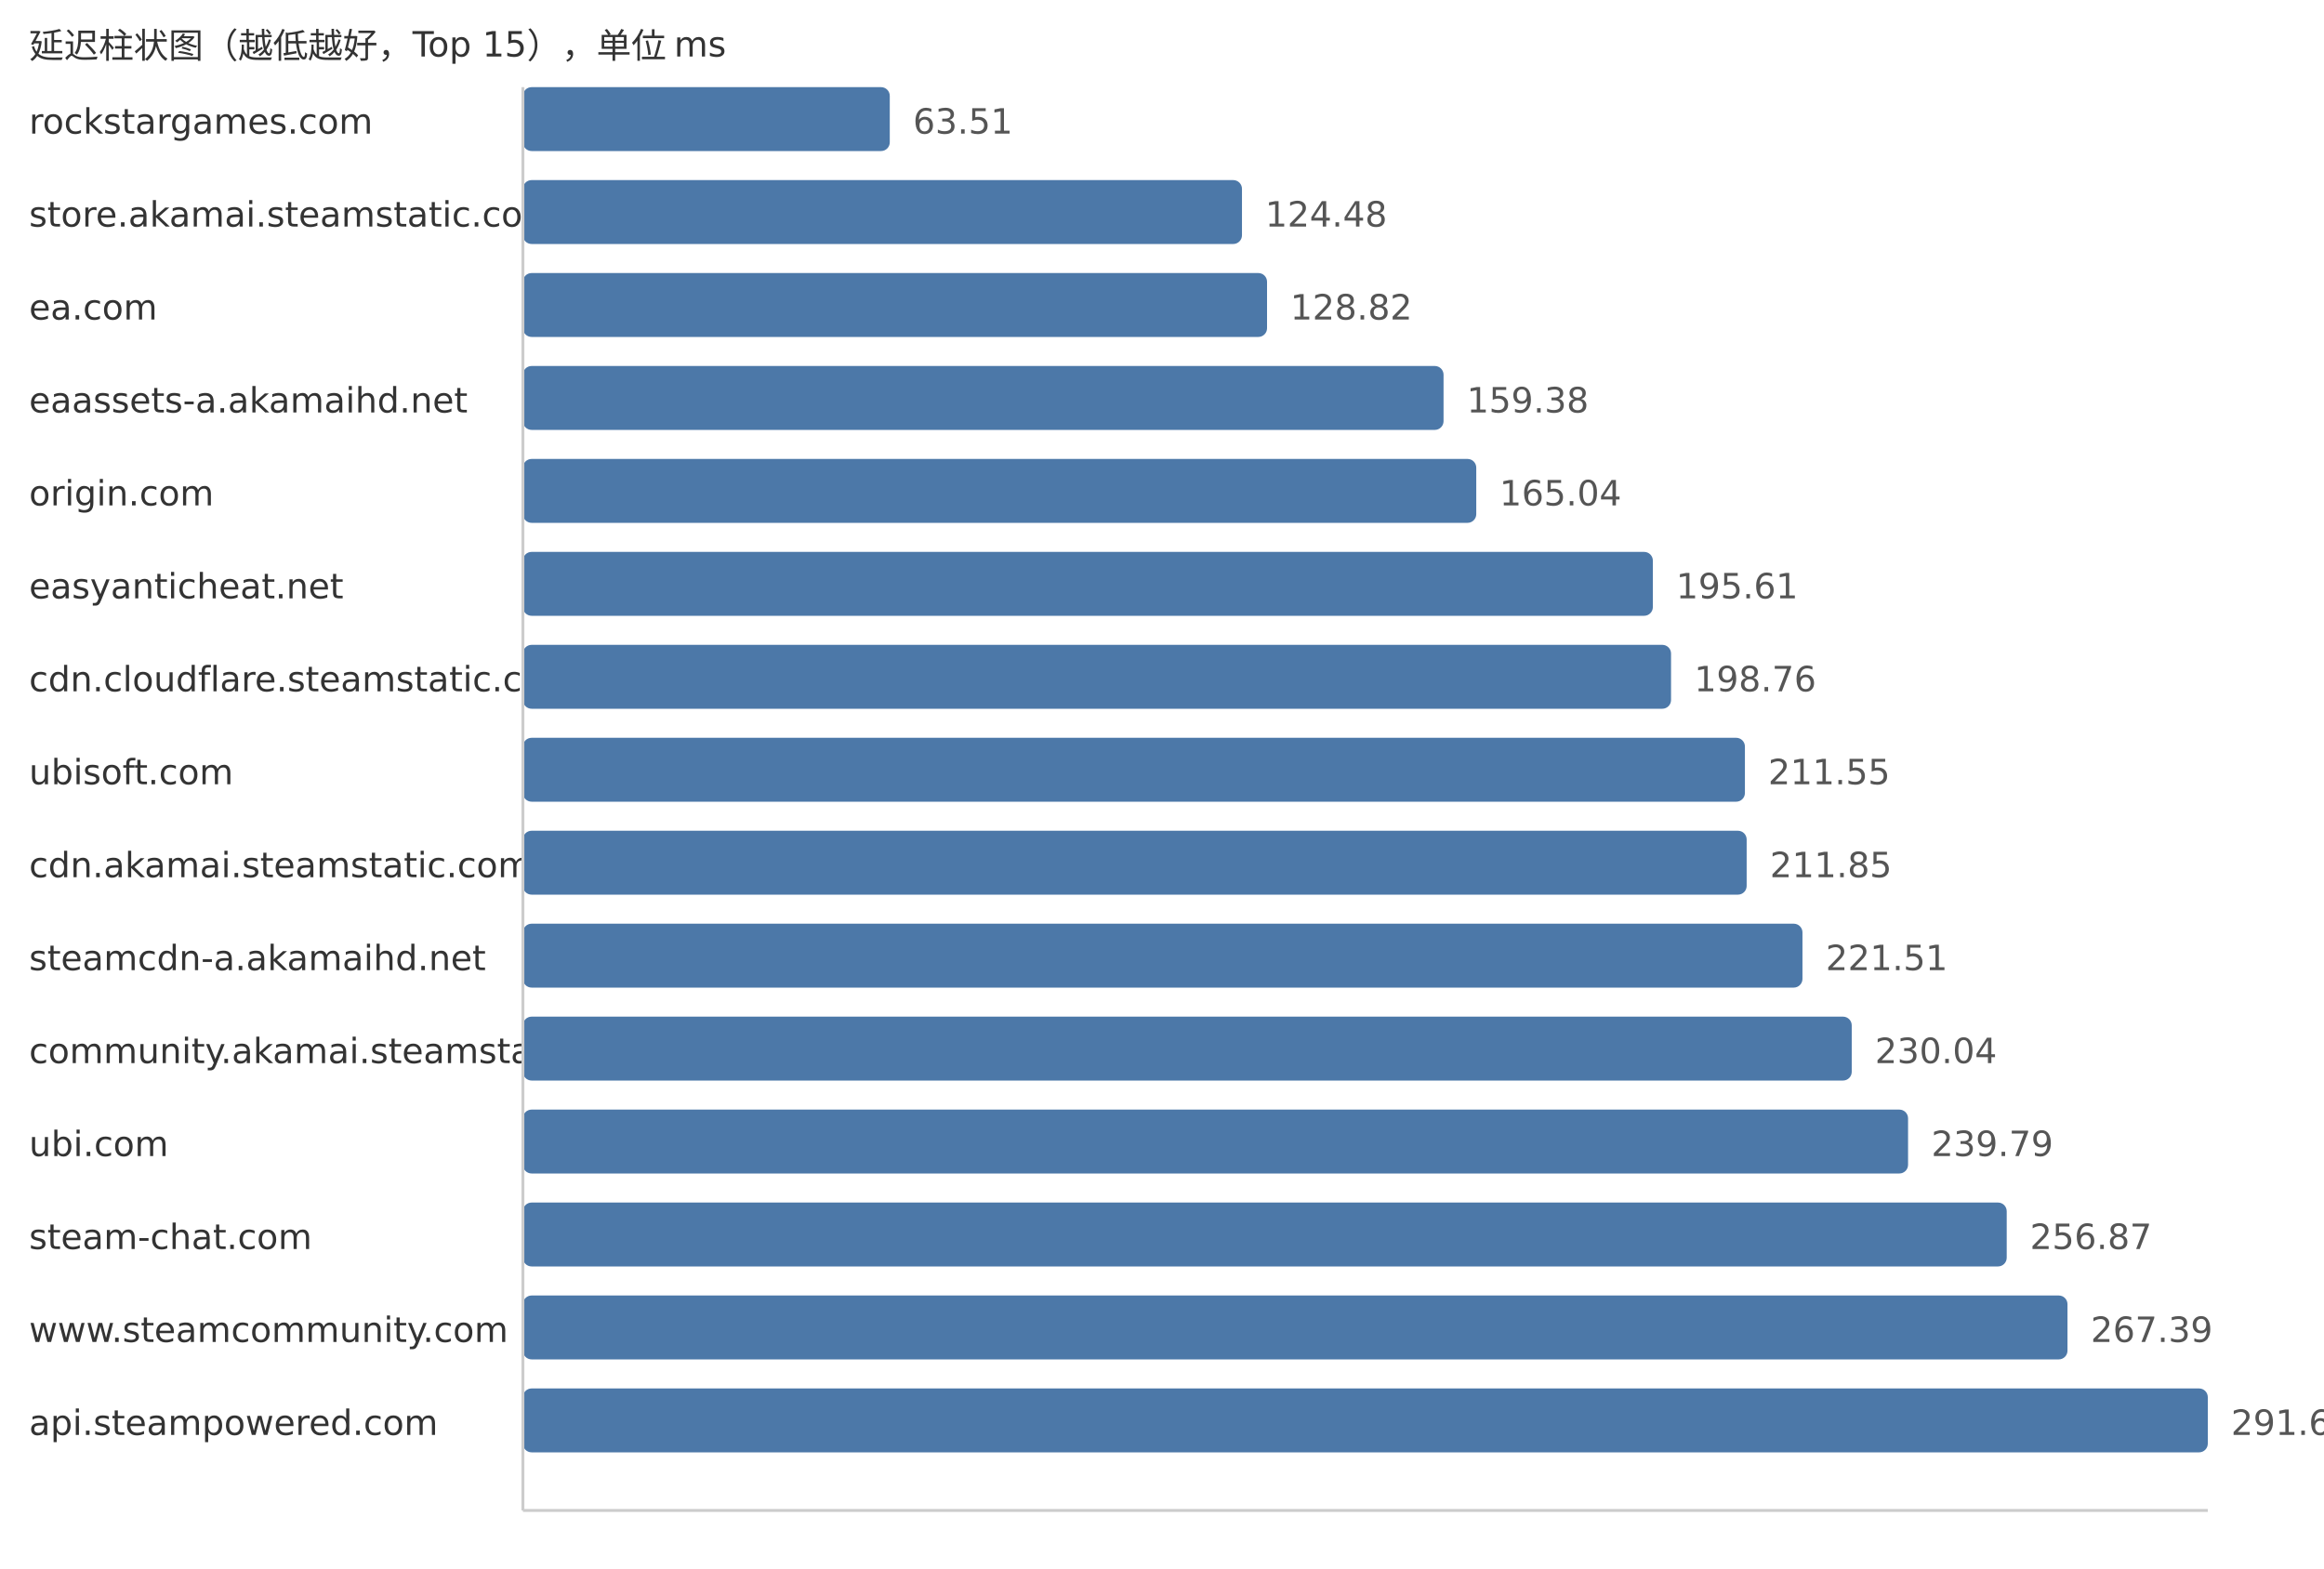
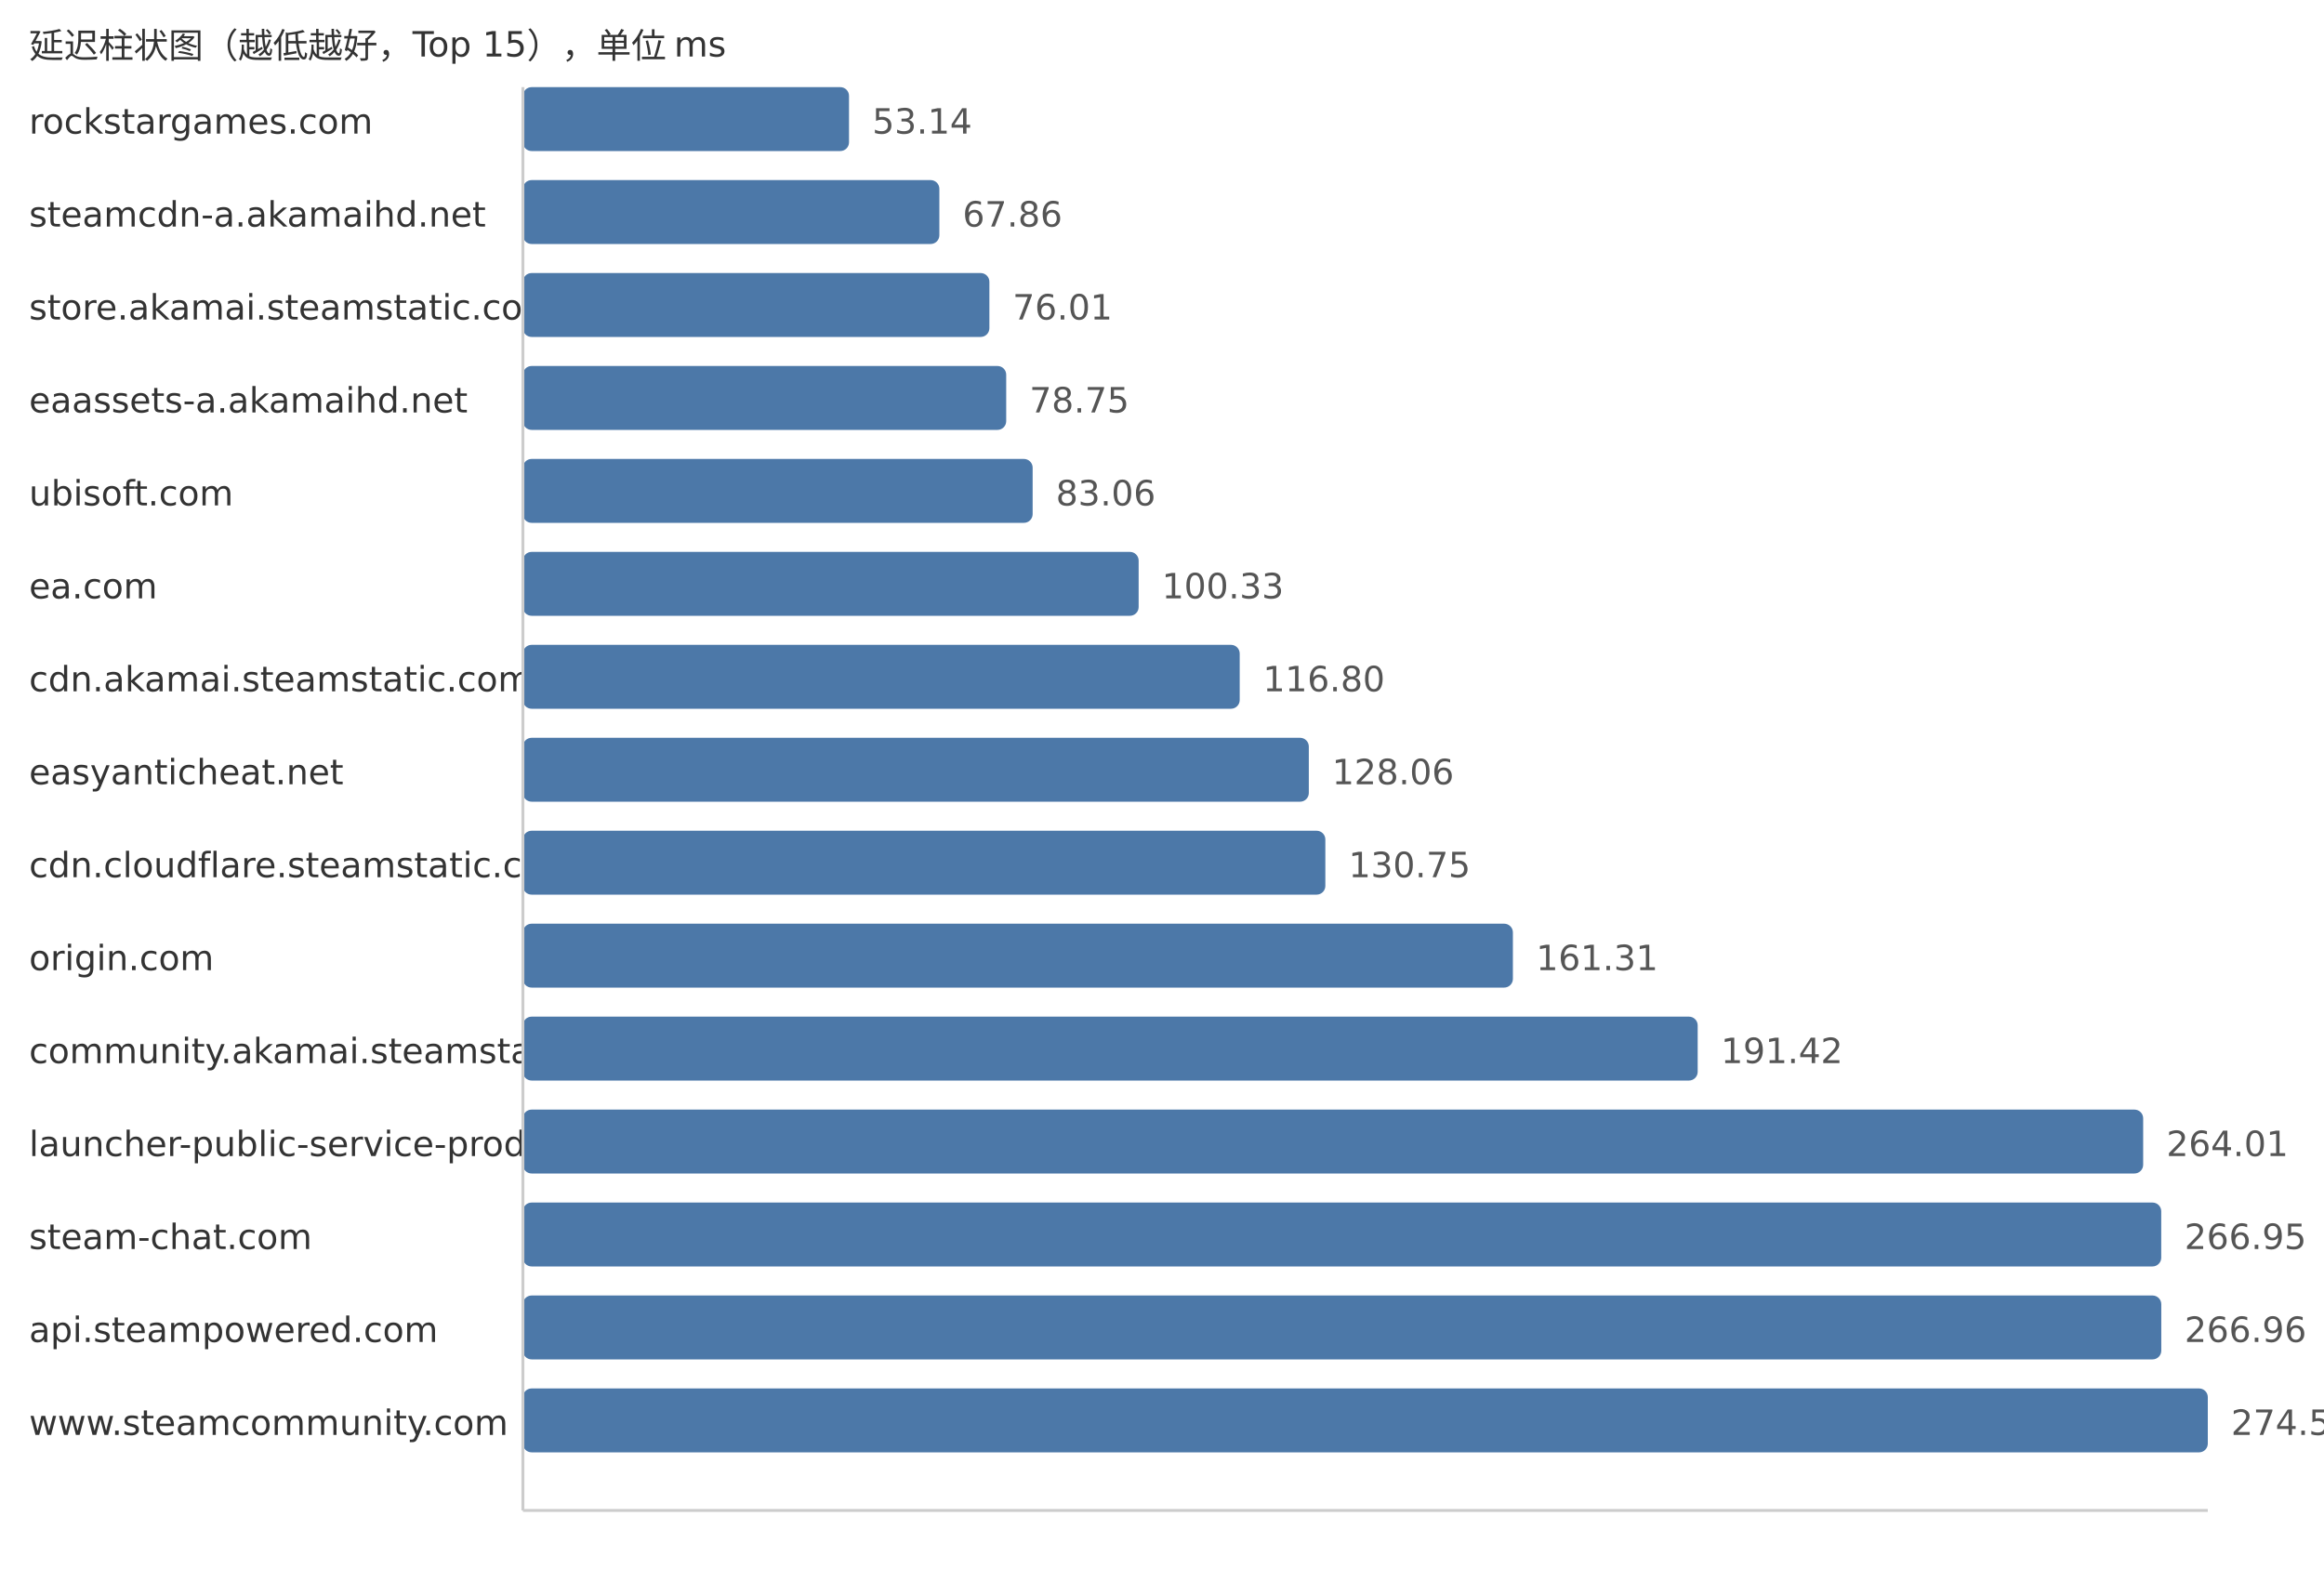
<svg xmlns="http://www.w3.org/2000/svg" width="800" height="540">
  <style> .label{font-family:DejaVu Sans,Verdana,Geneva,sans-serif;font-size:12px;fill:#333} .value{font-family:DejaVu Sans,Verdana,Geneva,sans-serif;font-size:12px;fill:#555} </style>
  <text x="10" y="20" class="label">延迟柱状图（越低越好，Top 15），单位 ms</text>
  <text x="10" y="46" class="label">rockstargames.com</text>
-   <rect x="180" y="30" width="126.29" height="22" fill="#4c78a8" rx="3" />
-   <text x="314.29" y="46" class="value">63.51</text>
-   <text x="10" y="78" class="label">store.akamai.steamstatic.com</text>
-   <rect x="180" y="62" width="247.53" height="22" fill="#4c78a8" rx="3" />
-   <text x="435.53" y="78" class="value">124.48</text>
-   <text x="10" y="110" class="label">ea.com</text>
-   <rect x="180" y="94" width="256.16" height="22" fill="#4c78a8" rx="3" />
-   <text x="444.16" y="110" class="value">128.82</text>
+   <rect x="180" y="30" width="112.26" height="22" fill="#4c78a8" rx="3" />
+   <text x="300.26" y="46" class="value">53.14</text>
+   <text x="10" y="78" class="label">steamcdn-a.akamaihd.net</text>
+   <rect x="180" y="62" width="143.36" height="22" fill="#4c78a8" rx="3" />
+   <text x="331.36" y="78" class="value">67.86</text>
+   <text x="10" y="110" class="label">store.akamai.steamstatic.com</text>
+   <rect x="180" y="94" width="160.58" height="22" fill="#4c78a8" rx="3" />
+   <text x="348.58" y="110" class="value">76.01</text>
  <text x="10" y="142" class="label">eaassets-a.akamaihd.net</text>
-   <rect x="180" y="126" width="316.92" height="22" fill="#4c78a8" rx="3" />
-   <text x="504.92" y="142" class="value">159.38</text>
-   <text x="10" y="174" class="label">origin.com</text>
-   <rect x="180" y="158" width="328.18" height="22" fill="#4c78a8" rx="3" />
-   <text x="516.18" y="174" class="value">165.04</text>
-   <text x="10" y="206" class="label">easyanticheat.net</text>
-   <rect x="180" y="190" width="388.97" height="22" fill="#4c78a8" rx="3" />
-   <text x="576.97" y="206" class="value">195.61</text>
-   <text x="10" y="238" class="label">cdn.cloudflare.steamstatic.com</text>
-   <rect x="180" y="222" width="395.23" height="22" fill="#4c78a8" rx="3" />
-   <text x="583.23" y="238" class="value">198.76</text>
-   <text x="10" y="270" class="label">ubisoft.com</text>
-   <rect x="180" y="254" width="420.66" height="22" fill="#4c78a8" rx="3" />
-   <text x="608.66" y="270" class="value">211.55</text>
-   <text x="10" y="302" class="label">cdn.akamai.steamstatic.com</text>
-   <rect x="180" y="286" width="421.26" height="22" fill="#4c78a8" rx="3" />
-   <text x="609.26" y="302" class="value">211.85</text>
-   <text x="10" y="334" class="label">steamcdn-a.akamaihd.net</text>
-   <rect x="180" y="318" width="440.47" height="22" fill="#4c78a8" rx="3" />
-   <text x="628.47" y="334" class="value">221.51</text>
+   <rect x="180" y="126" width="166.37" height="22" fill="#4c78a8" rx="3" />
+   <text x="354.37" y="142" class="value">78.75</text>
+   <text x="10" y="174" class="label">ubisoft.com</text>
+   <rect x="180" y="158" width="175.47" height="22" fill="#4c78a8" rx="3" />
+   <text x="363.47" y="174" class="value">83.06</text>
+   <text x="10" y="206" class="label">ea.com</text>
+   <rect x="180" y="190" width="211.96" height="22" fill="#4c78a8" rx="3" />
+   <text x="399.96" y="206" class="value">100.33</text>
+   <text x="10" y="238" class="label">cdn.akamai.steamstatic.com</text>
+   <rect x="180" y="222" width="246.75" height="22" fill="#4c78a8" rx="3" />
+   <text x="434.75" y="238" class="value">116.80</text>
+   <text x="10" y="270" class="label">easyanticheat.net</text>
+   <rect x="180" y="254" width="270.54" height="22" fill="#4c78a8" rx="3" />
+   <text x="458.54" y="270" class="value">128.06</text>
+   <text x="10" y="302" class="label">cdn.cloudflare.steamstatic.com</text>
+   <rect x="180" y="286" width="276.23" height="22" fill="#4c78a8" rx="3" />
+   <text x="464.23" y="302" class="value">130.75</text>
+   <text x="10" y="334" class="label">origin.com</text>
+   <rect x="180" y="318" width="340.79" height="22" fill="#4c78a8" rx="3" />
+   <text x="528.79" y="334" class="value">161.31</text>
  <text x="10" y="366" class="label">community.akamai.steamstatic.com</text>
-   <rect x="180" y="350" width="457.43" height="22" fill="#4c78a8" rx="3" />
-   <text x="645.43" y="366" class="value">230.04</text>
-   <text x="10" y="398" class="label">ubi.com</text>
-   <rect x="180" y="382" width="476.82" height="22" fill="#4c78a8" rx="3" />
-   <text x="664.82" y="398" class="value">239.79</text>
+   <rect x="180" y="350" width="404.4" height="22" fill="#4c78a8" rx="3" />
+   <text x="592.4" y="366" class="value">191.42</text>
+   <text x="10" y="398" class="label">launcher-public-service-prod06.ol.epicgames.com</text>
+   <rect x="180" y="382" width="557.75" height="22" fill="#4c78a8" rx="3" />
+   <text x="745.75" y="398" class="value">264.01</text>
  <text x="10" y="430" class="label">steam-chat.com</text>
-   <rect x="180" y="414" width="510.78" height="22" fill="#4c78a8" rx="3" />
-   <text x="698.78" y="430" class="value">256.87</text>
-   <text x="10" y="462" class="label">www.steamcommunity.com</text>
-   <rect x="180" y="446" width="531.7" height="22" fill="#4c78a8" rx="3" />
-   <text x="719.7" y="462" class="value">267.39</text>
-   <text x="10" y="494" class="label">api.steampowered.com</text>
+   <rect x="180" y="414" width="563.97" height="22" fill="#4c78a8" rx="3" />
+   <text x="751.97" y="430" class="value">266.95</text>
+   <text x="10" y="462" class="label">api.steampowered.com</text>
+   <rect x="180" y="446" width="563.99" height="22" fill="#4c78a8" rx="3" />
+   <text x="751.99" y="462" class="value">266.96</text>
+   <text x="10" y="494" class="label">www.steamcommunity.com</text>
  <rect x="180" y="478" width="580.0" height="22" fill="#4c78a8" rx="3" />
-   <text x="768.0" y="494" class="value">291.68</text>
+   <text x="768.0" y="494" class="value">274.54</text>
  <line x1="180" y1="30" x2="180" y2="520" stroke="#ccc" />
  <line x1="180" y1="520" x2="760" y2="520" stroke="#ccc" />
</svg>
